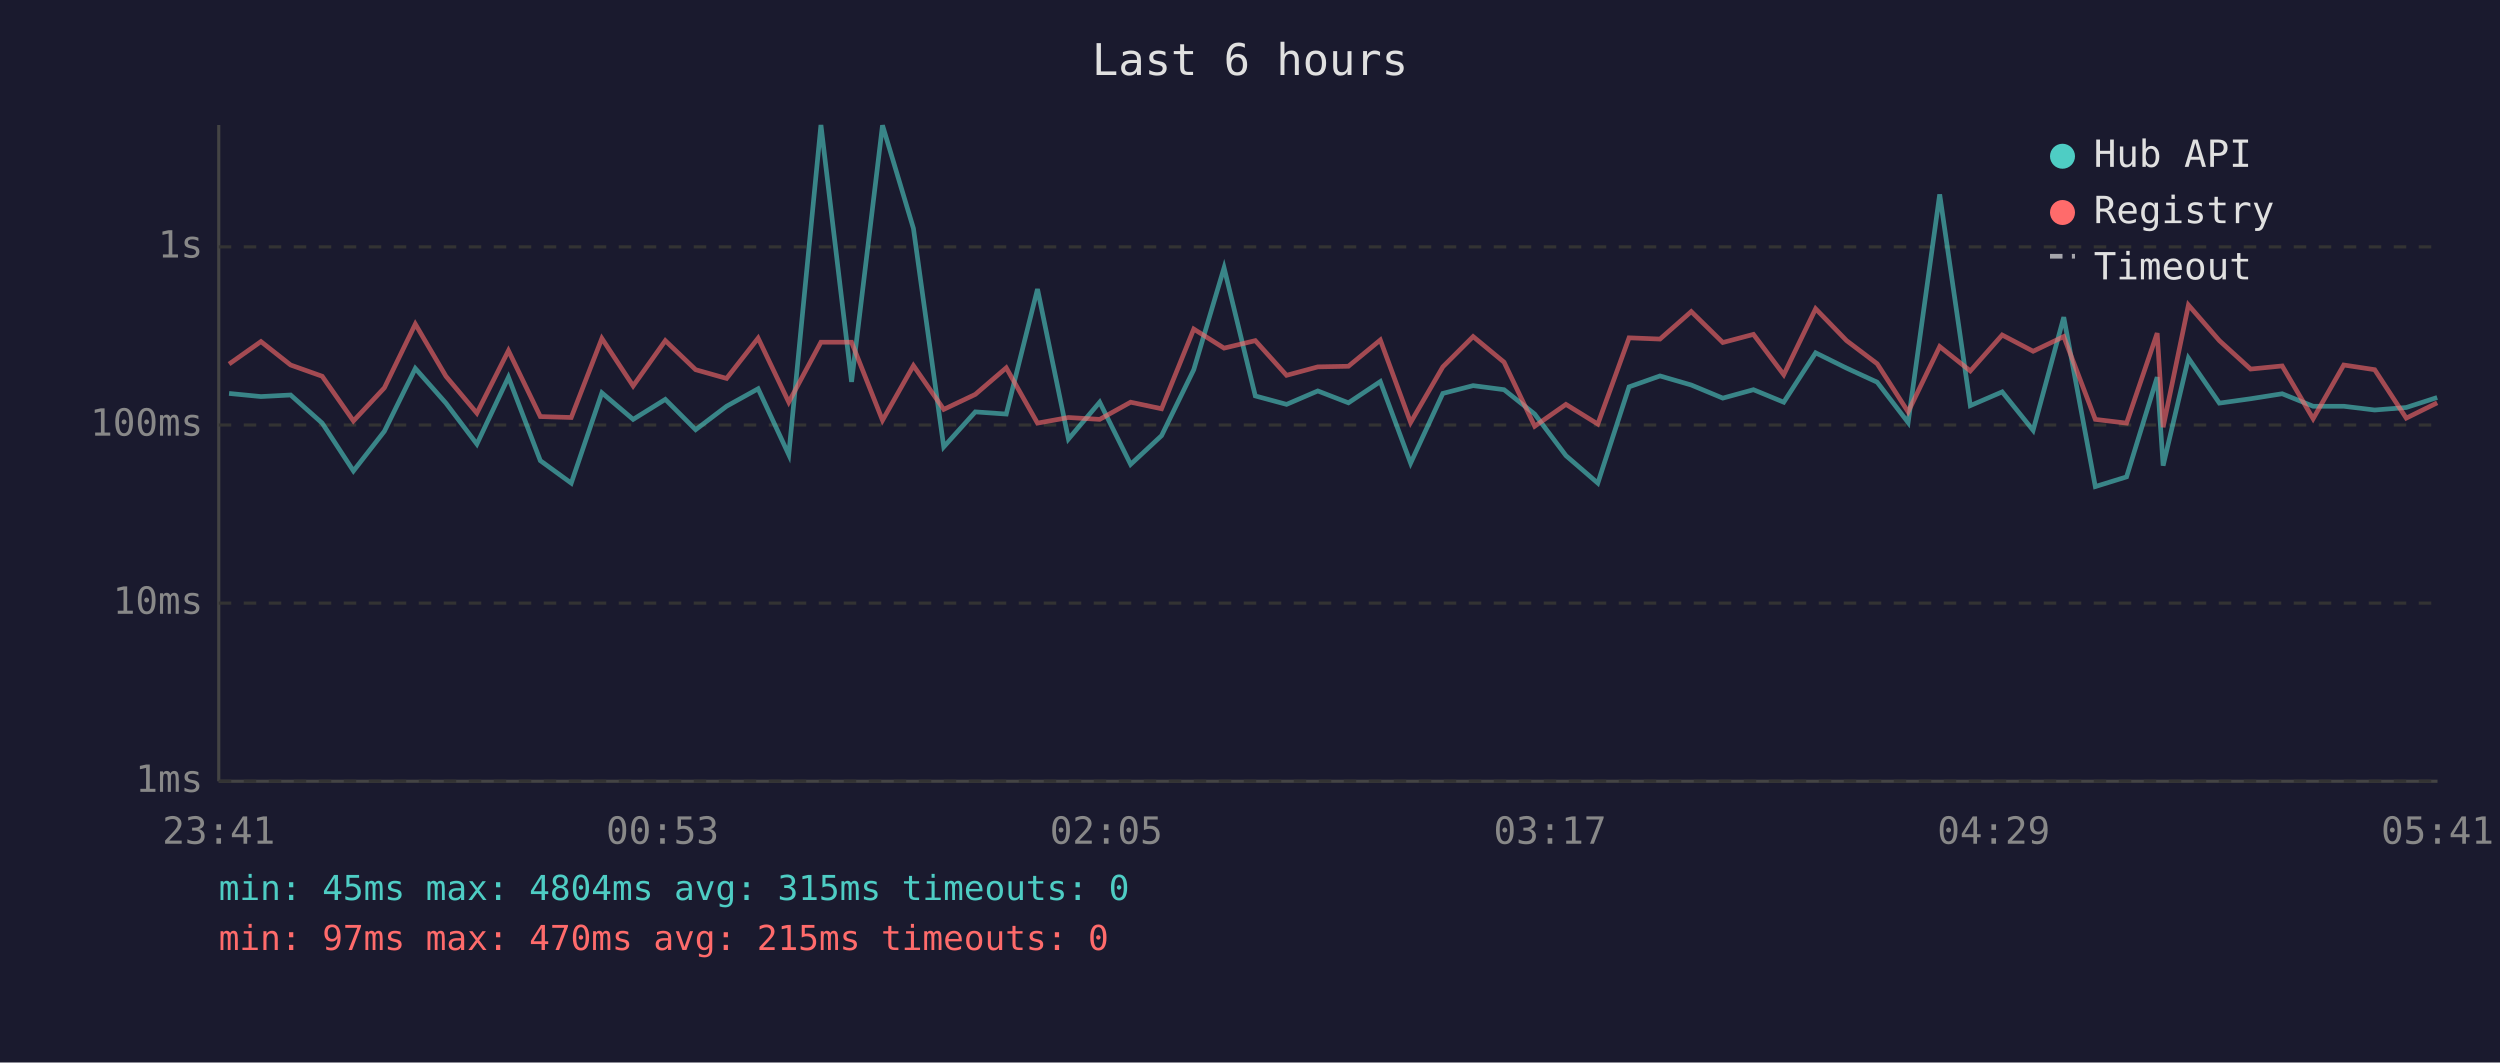
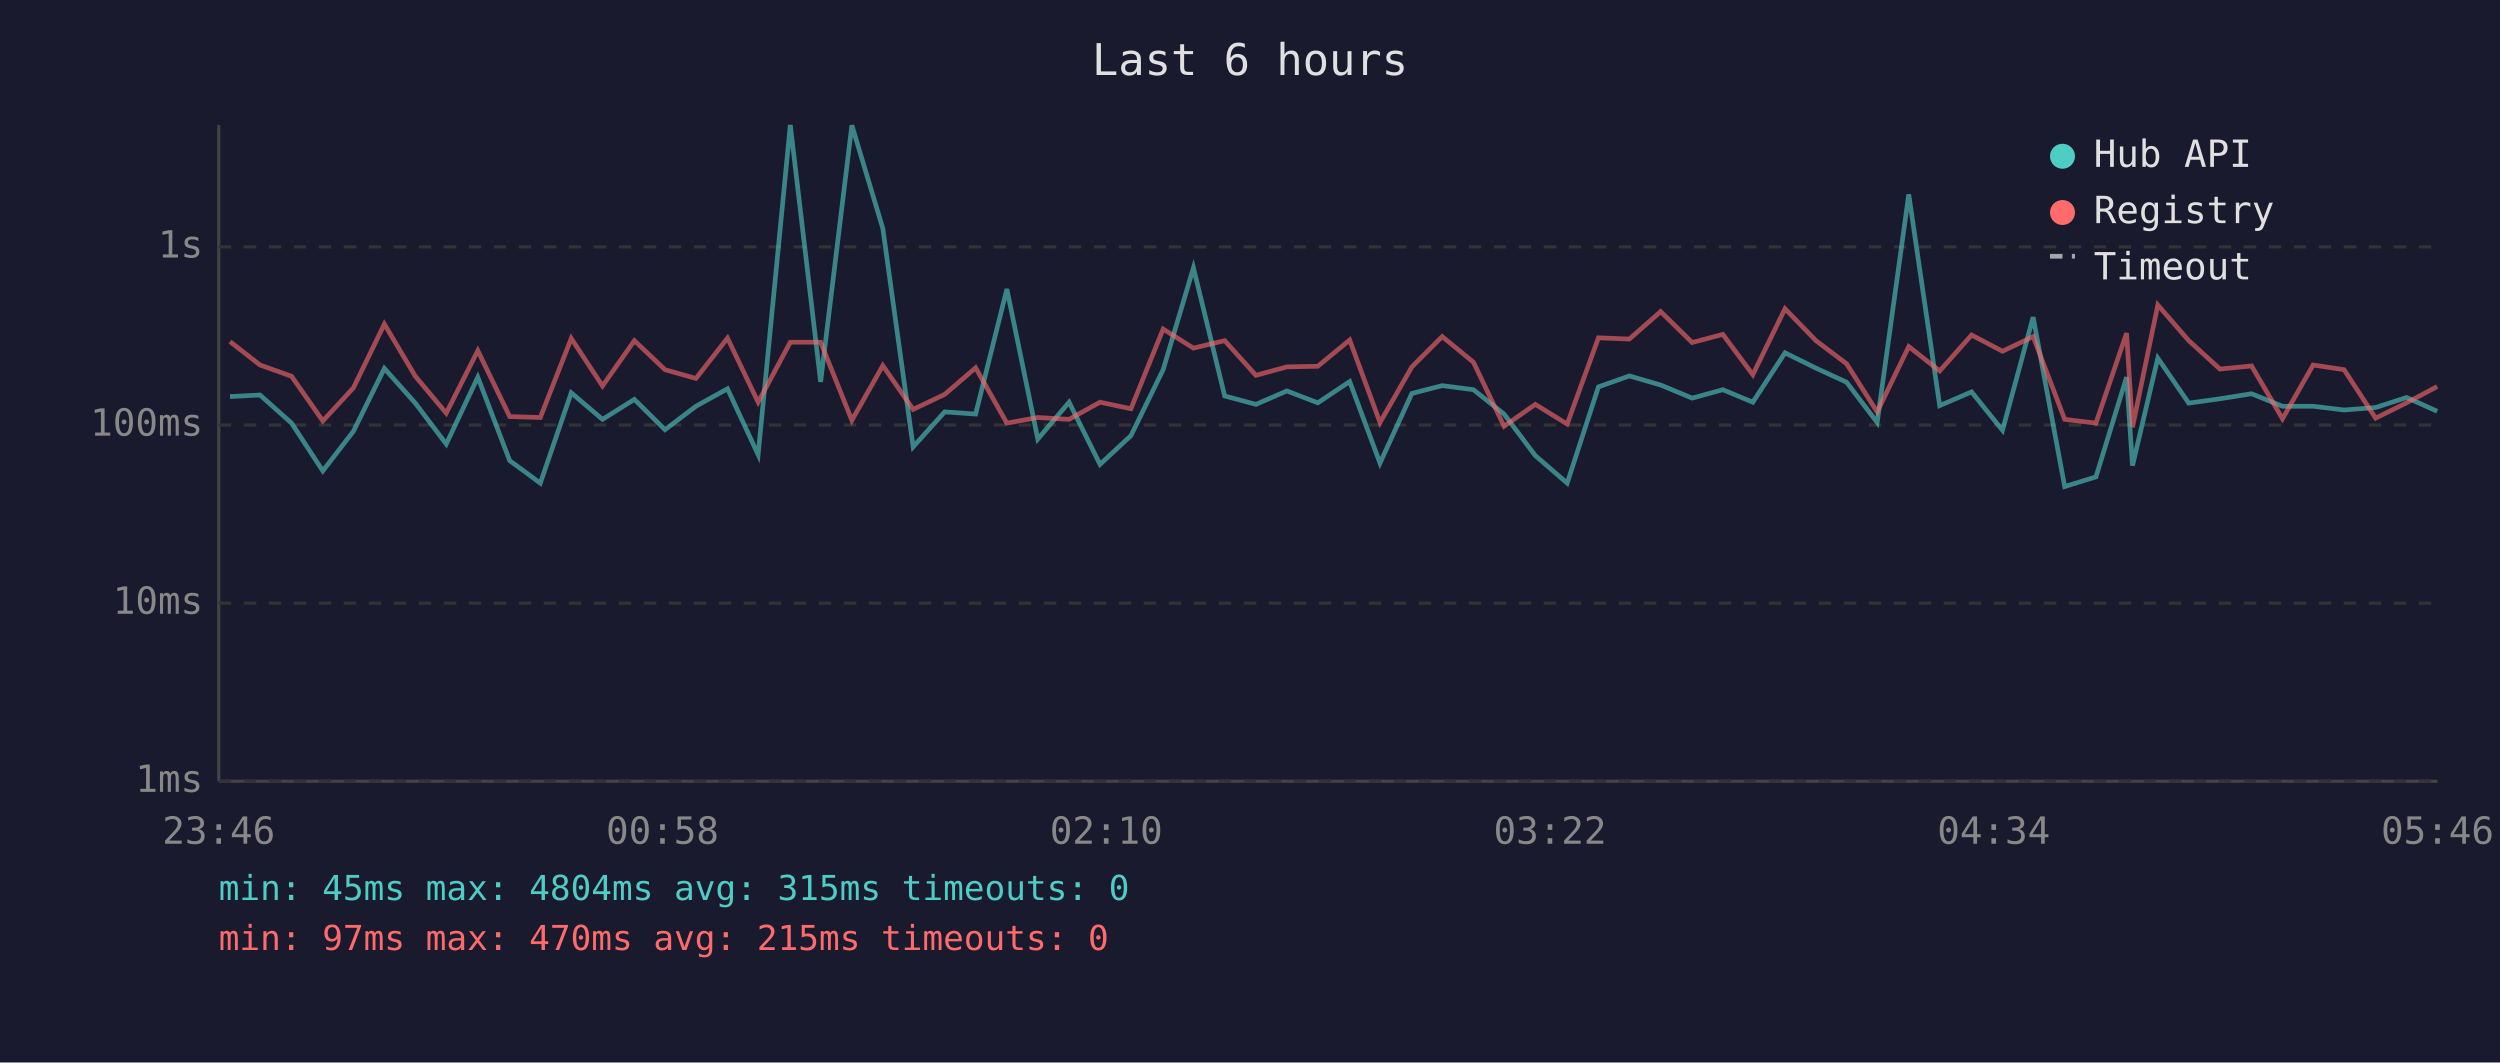
<svg xmlns="http://www.w3.org/2000/svg" viewBox="0 0 800 340" font-family="monospace" font-size="12">
  <rect width="800" height="340" fill="#1a1a2e" />
  <text x="400" y="24" fill="#e0e0e0" font-size="14" text-anchor="middle">Last 6 hours</text>
  <line x1="70" y1="40" x2="70" y2="250" stroke="#444" stroke-width="1" />
  <line x1="70" y1="250" x2="780" y2="250" stroke="#444" stroke-width="1" />
  <line x1="70" y1="250" x2="780" y2="250" stroke="#333" stroke-width="1" stroke-dasharray="4" />
  <text x="65" y="250" fill="#888" text-anchor="end" dominant-baseline="middle">1ms</text>
  <line x1="70" y1="193" x2="780" y2="193" stroke="#333" stroke-width="1" stroke-dasharray="4" />
  <text x="65" y="193" fill="#888" text-anchor="end" dominant-baseline="middle">10ms</text>
  <line x1="70" y1="136" x2="780" y2="136" stroke="#333" stroke-width="1" stroke-dasharray="4" />
  <text x="65" y="136" fill="#888" text-anchor="end" dominant-baseline="middle">100ms</text>
  <line x1="70" y1="79" x2="780" y2="79" stroke="#333" stroke-width="1" stroke-dasharray="4" />
  <text x="65" y="79" fill="#888" text-anchor="end" dominant-baseline="middle">1s</text>
-   <text x="70" y="270" fill="#888" text-anchor="middle">23:41</text>
-   <text x="212" y="270" fill="#888" text-anchor="middle">00:53</text>
-   <text x="354" y="270" fill="#888" text-anchor="middle">02:05</text>
-   <text x="496" y="270" fill="#888" text-anchor="middle">03:17</text>
-   <text x="638" y="270" fill="#888" text-anchor="middle">04:29</text>
-   <text x="780" y="270" fill="#888" text-anchor="middle">05:41</text>
-   <polyline points="73.3,125.9 83.5,126.9 93.0,126.4 103.1,135.4 113.1,150.7 123.0,138.0 132.9,117.9 142.7,129.0 152.6,142.1 162.7,120.7 172.9,147.4 182.8,154.6 192.6,125.7 202.6,134.2 212.9,127.8 222.6,137.5 232.5,130.0 242.6,124.4 252.4,145.5 262.7,40.0 272.5,122.2 282.4,40.1 292.3,73.1 302.0,143.0 312.1,131.8 322.0,132.5 332.0,92.5 341.9,140.5 351.9,128.7 361.8,148.6 371.7,139.4 382.0,118.3 391.7,85.7 401.7,126.7 411.7,129.4 421.7,125.1 431.5,128.9 441.7,122.1 451.4,148.2 461.7,125.9 471.4,123.4 481.3,124.7 491.1,132.5 501.1,145.8 511.3,154.6 521.3,123.8 531.2,120.3 541.2,123.2 551.3,127.4 561.1,124.7 570.8,128.7 581.0,112.9 590.9,117.8 600.7,122.3 610.6,135.2 620.7,62.2 630.5,129.8 640.7,125.4 650.6,137.7 660.4,101.5 670.5,155.7 680.5,152.6 690.3,120.7 692.2,149.0 700.3,114.6 710.2,129.0 720.2,127.6 730.3,126.0 740.2,130.0 750.0,130.0 759.9,131.2 770.0,130.4 779.9,127.2" fill="none" stroke="#4ecdc4" stroke-width="1.5" opacity="0.6" />
-   <polyline points="73.3,116.5 83.5,109.3 93.0,116.8 103.1,120.4 113.1,134.7 123.0,124.1 132.9,103.7 142.7,120.4 152.6,132.2 162.7,112.2 172.9,133.3 182.8,133.6 192.6,108.3 202.6,123.5 212.9,109.0 222.6,118.3 232.5,121.1 242.6,108.2 252.4,128.7 262.7,109.5 272.5,109.5 282.4,134.5 292.3,117.0 302.0,131.0 312.1,126.2 322.0,117.7 332.0,135.4 341.9,133.6 351.9,134.2 361.8,128.7 371.7,130.8 382.0,105.3 391.7,111.4 401.7,109.0 411.7,120.1 421.7,117.4 431.5,117.2 441.7,108.8 451.4,135.2 461.7,117.4 471.4,107.7 481.3,115.9 491.1,136.4 501.1,129.4 511.3,135.7 521.3,108.1 531.2,108.5 541.2,99.7 551.3,109.6 561.1,107.0 570.8,119.9 581.0,98.8 590.9,109.0 600.7,116.4 610.6,131.8 620.7,110.9 630.5,118.7 640.7,107.2 650.6,112.4 660.4,107.7 670.5,134.2 680.5,135.4 690.3,106.6 692.2,136.7 700.3,97.6 710.2,109.0 720.2,118.1 730.3,117.1 740.2,134.0 750.0,116.8 759.9,118.3 770.0,133.8 779.9,128.9" fill="none" stroke="#ff6b6b" stroke-width="1.5" opacity="0.6" />
+   <text x="70" y="270" fill="#888" text-anchor="middle">23:46</text>
+   <text x="212" y="270" fill="#888" text-anchor="middle">00:58</text>
+   <text x="354" y="270" fill="#888" text-anchor="middle">02:10</text>
+   <text x="496" y="270" fill="#888" text-anchor="middle">03:22</text>
+   <text x="638" y="270" fill="#888" text-anchor="middle">04:34</text>
+   <text x="780" y="270" fill="#888" text-anchor="middle">05:46</text>
+   <polyline points="73.6,126.9 83.2,126.4 93.3,135.4 103.3,150.7 113.1,138.0 123.0,117.9 132.9,129.0 142.8,142.1 152.9,120.7 163.1,147.4 172.9,154.6 182.8,125.7 192.8,134.2 203.0,127.8 212.8,137.5 222.7,130.0 232.8,124.4 242.6,145.5 252.9,40.0 262.6,122.2 272.6,40.1 282.5,73.1 292.2,143.0 302.3,131.8 312.2,132.5 322.2,92.5 332.1,140.5 342.1,128.7 352.0,148.6 361.9,139.4 372.2,118.3 381.9,85.7 391.9,126.7 401.9,129.4 411.8,125.1 421.7,128.9 431.9,122.1 441.6,148.2 451.8,125.9 461.5,123.4 471.5,124.7 481.3,132.5 491.3,145.8 501.5,154.6 511.5,123.8 521.4,120.3 531.4,123.2 541.5,127.4 551.3,124.7 560.9,128.7 571.2,112.9 581.1,117.8 590.9,122.3 600.7,135.2 610.8,62.2 620.7,129.8 630.9,125.4 640.8,137.7 650.6,101.5 660.7,155.7 670.7,152.6 680.5,120.7 682.4,149.0 690.5,114.6 700.4,129.0 710.4,127.6 720.5,126.0 730.4,130.0 740.2,130.0 750.1,131.2 760.2,130.4 770.1,127.2 779.9,131.6" fill="none" stroke="#4ecdc4" stroke-width="1.5" opacity="0.6" />
+   <polyline points="73.6,109.3 83.2,116.8 93.3,120.4 103.3,134.7 113.1,124.1 123.0,103.7 132.9,120.4 142.8,132.2 152.9,112.2 163.1,133.3 172.9,133.6 182.8,108.3 192.8,123.5 203.0,109.0 212.8,118.3 222.7,121.1 232.8,108.2 242.6,128.7 252.9,109.5 262.6,109.5 272.6,134.5 282.5,117.0 292.2,131.0 302.3,126.2 312.2,117.7 322.2,135.4 332.1,133.6 342.1,134.2 352.0,128.7 361.9,130.8 372.2,105.3 381.9,111.4 391.9,109.0 401.9,120.1 411.8,117.4 421.7,117.2 431.9,108.8 441.6,135.2 451.8,117.4 461.5,107.7 471.5,115.9 481.3,136.4 491.3,129.4 501.5,135.7 511.5,108.1 521.4,108.5 531.4,99.7 541.5,109.6 551.3,107.0 560.9,119.9 571.2,98.8 581.1,109.0 590.9,116.4 600.7,131.8 610.8,110.9 620.7,118.7 630.9,107.2 640.8,112.4 650.6,107.7 660.7,134.2 670.7,135.4 680.5,106.6 682.4,136.7 690.5,97.6 700.4,109.0 710.4,118.1 720.5,117.1 730.4,134.0 740.2,116.8 750.1,118.3 760.2,133.8 770.1,128.9 779.9,123.7" fill="none" stroke="#ff6b6b" stroke-width="1.5" opacity="0.6" />
  <circle cx="660" cy="50" r="4" fill="#4ecdc4" />
  <text x="670" y="50" fill="#e0e0e0" dominant-baseline="middle">Hub API</text>
  <circle cx="660" cy="68" r="4" fill="#ff6b6b" />
  <text x="670" y="68" fill="#e0e0e0" dominant-baseline="middle">Registry</text>
  <line x1="656" y1="82" x2="664" y2="82" stroke="#e0e0e0" stroke-width="1.5" stroke-dasharray="4,3" opacity="0.7" />
  <text x="670" y="86" fill="#e0e0e0" dominant-baseline="middle">Timeout</text>
  <text x="70" y="288" fill="#4ecdc4" font-size="11">min: 45ms  max: 4804ms  avg: 315ms  timeouts: 0</text>
  <text x="70" y="304" fill="#ff6b6b" font-size="11">min: 97ms  max: 470ms  avg: 215ms  timeouts: 0</text>
</svg>
